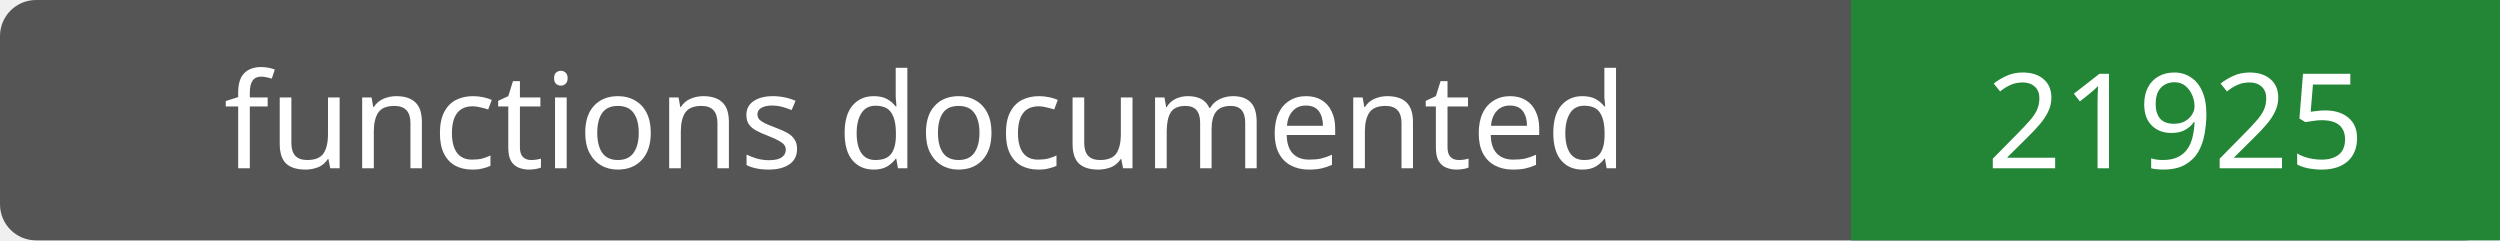
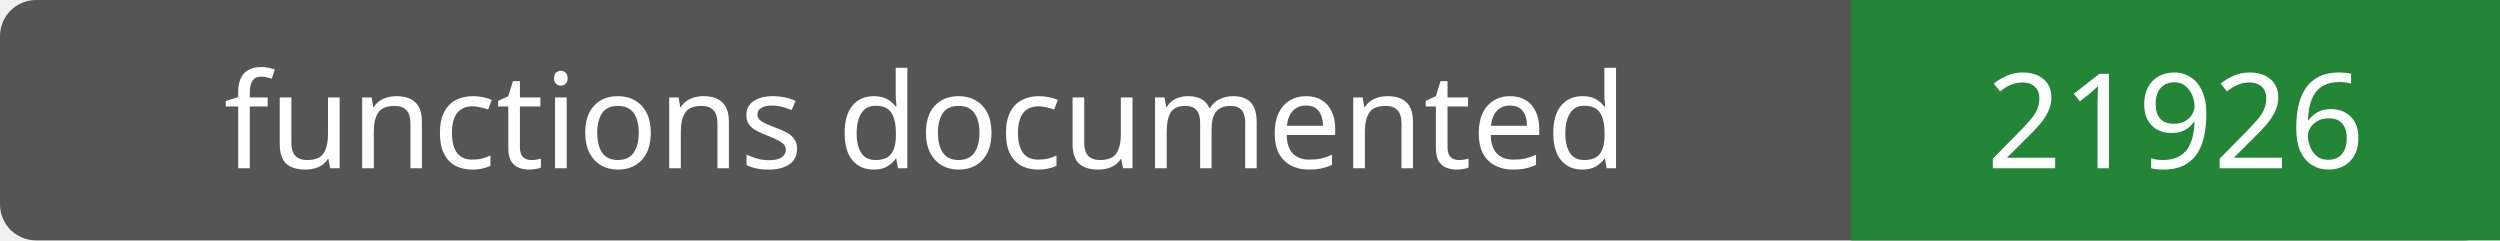
- <svg xmlns="http://www.w3.org/2000/svg" width="208" height="20" role="img" aria-label="functions documented: 21925">
+ <svg xmlns="http://www.w3.org/2000/svg" width="208" height="20" role="img" aria-label="functions documented: 21926">
  <rect width="208" height="20" rx="3" fill="#555" />
  <path fill="#238636" d="M154 0h54v20H154z" />
  <g fill="#fff" text-anchor="middle" font-family="Verdana,sans-serif" font-size="11">
    <text x="77.0" y="14">functions documented</text>
-     <text x="181.0" y="14">21925</text>
+     <text x="181.0" y="14">21926</text>
  </g>
</svg>
